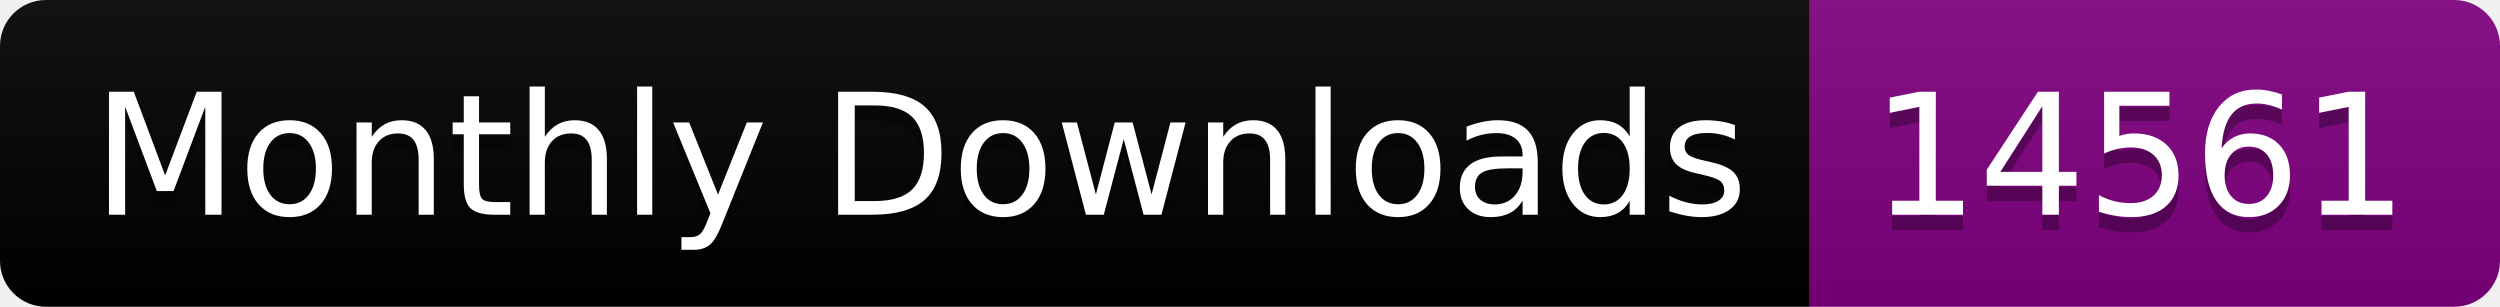
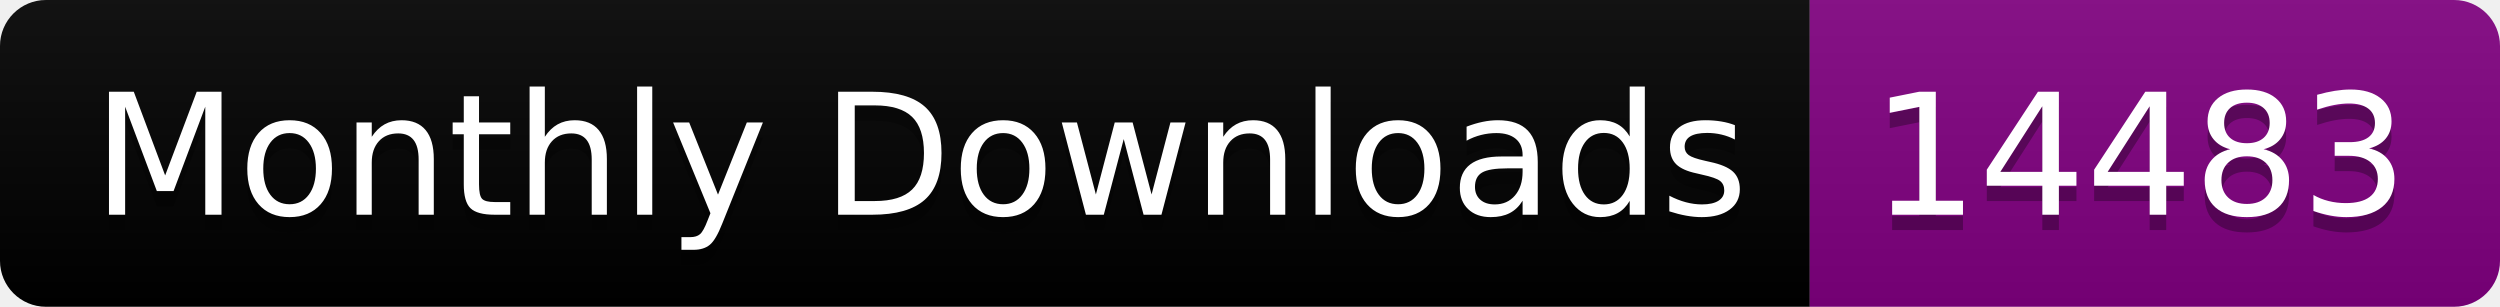
<svg xmlns="http://www.w3.org/2000/svg" width="163.0" height="20">
  <linearGradient id="smooth" x2="0" y2="100%">
    <stop offset="0" stop-color="#bbb" stop-opacity=".1" />
    <stop offset="1" stop-opacity=".1" />
  </linearGradient>
  <clipPath id="round">
    <rect width="163.0" height="20" rx="3" fill="#fff" />
  </clipPath>
  <g clip-path="url(#round)">
    <rect width="118.0" height="20" fill="black" />
    <rect x="118.0" width="45.0" height="20" fill="purple" />
    <rect width="163.0" height="20" fill="url(#smooth)" />
  </g>
  <g fill="#fff" text-anchor="middle" font-family="DejaVu Sans,Verdana,Geneva,sans-serif" font-size="110">
    <text x="600.0" y="150" fill="#010101" fill-opacity=".3" transform="scale(0.1)" textLength="1080.0" lengthAdjust="spacing">Monthly Downloads</text>
    <text x="600.0" y="140" transform="scale(0.1)" textLength="1080.0" lengthAdjust="spacing">Monthly Downloads</text>
-     <text x="1395.0" y="150" fill="#010101" fill-opacity=".3" transform="scale(0.1)" textLength="350.0" lengthAdjust="spacing">14561</text>
-     <text x="1395.0" y="140" transform="scale(0.1)" textLength="350.0" lengthAdjust="spacing">14561</text>
+     <text x="1395.0" y="150" fill="#010101" fill-opacity=".3" transform="scale(0.1)" textLength="350.0" lengthAdjust="spacing">14483</text>
+     <text x="1395.0" y="140" transform="scale(0.1)" textLength="350.0" lengthAdjust="spacing">14483</text>
  </g>
</svg>
